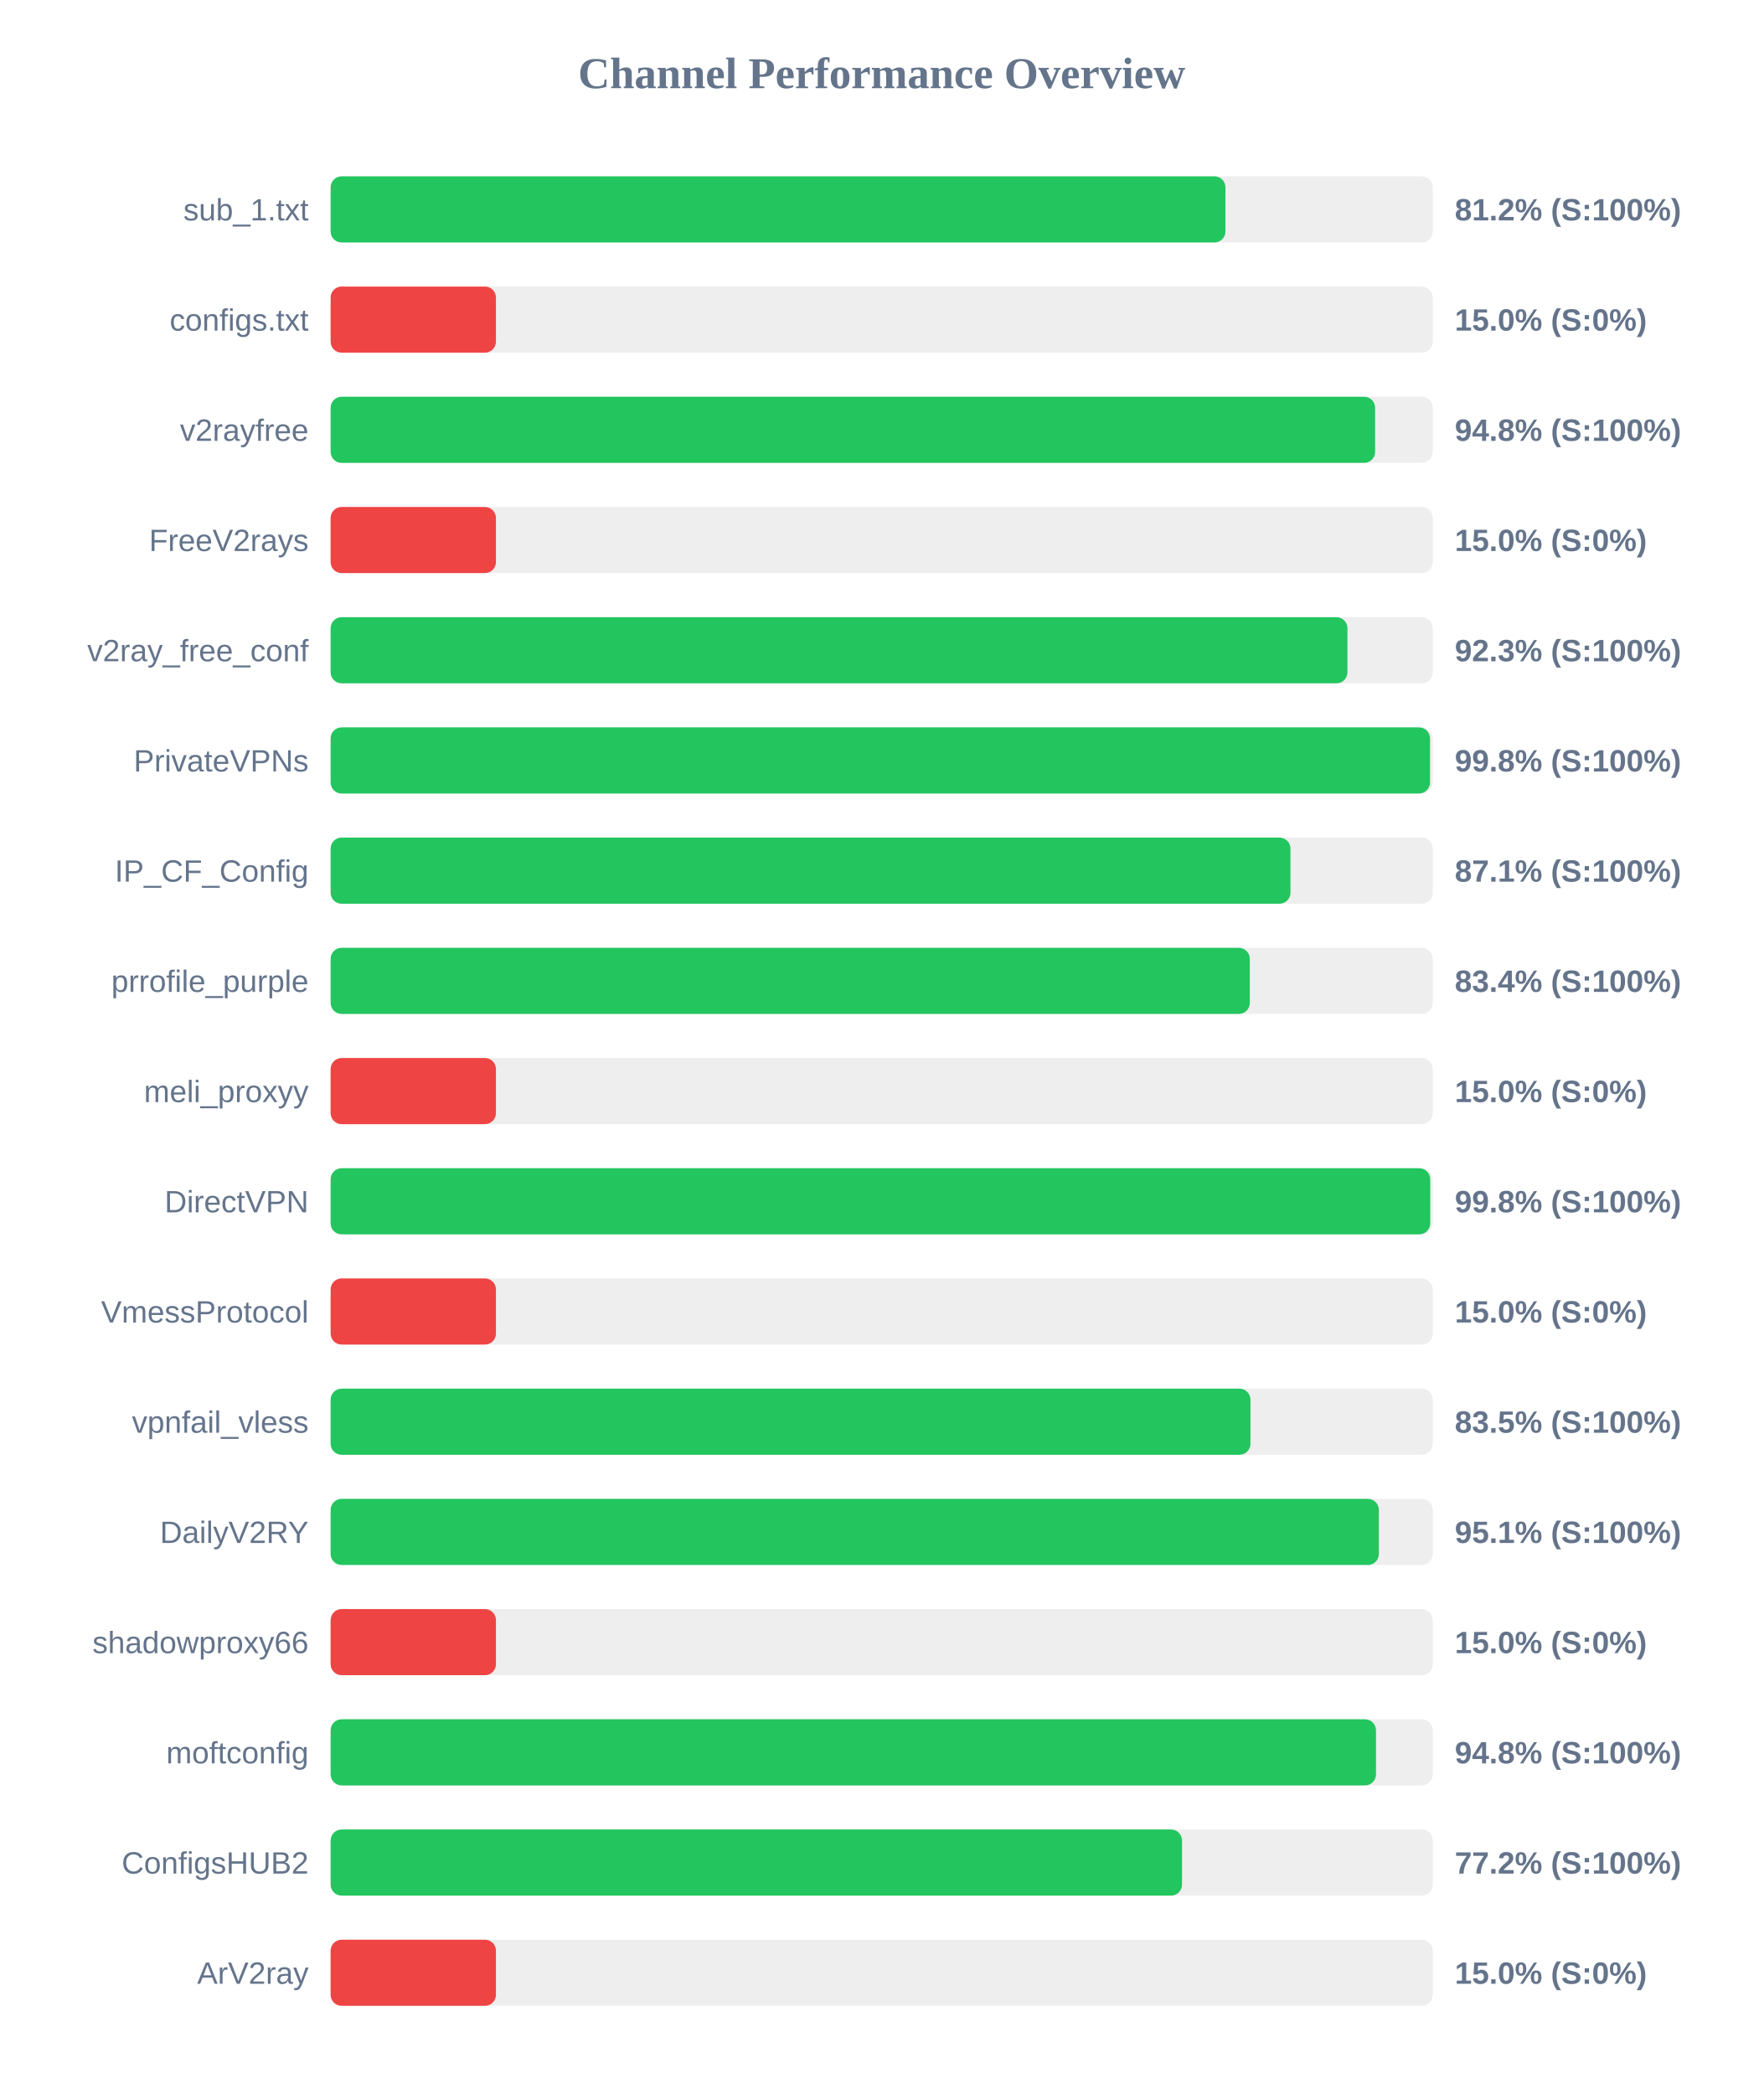
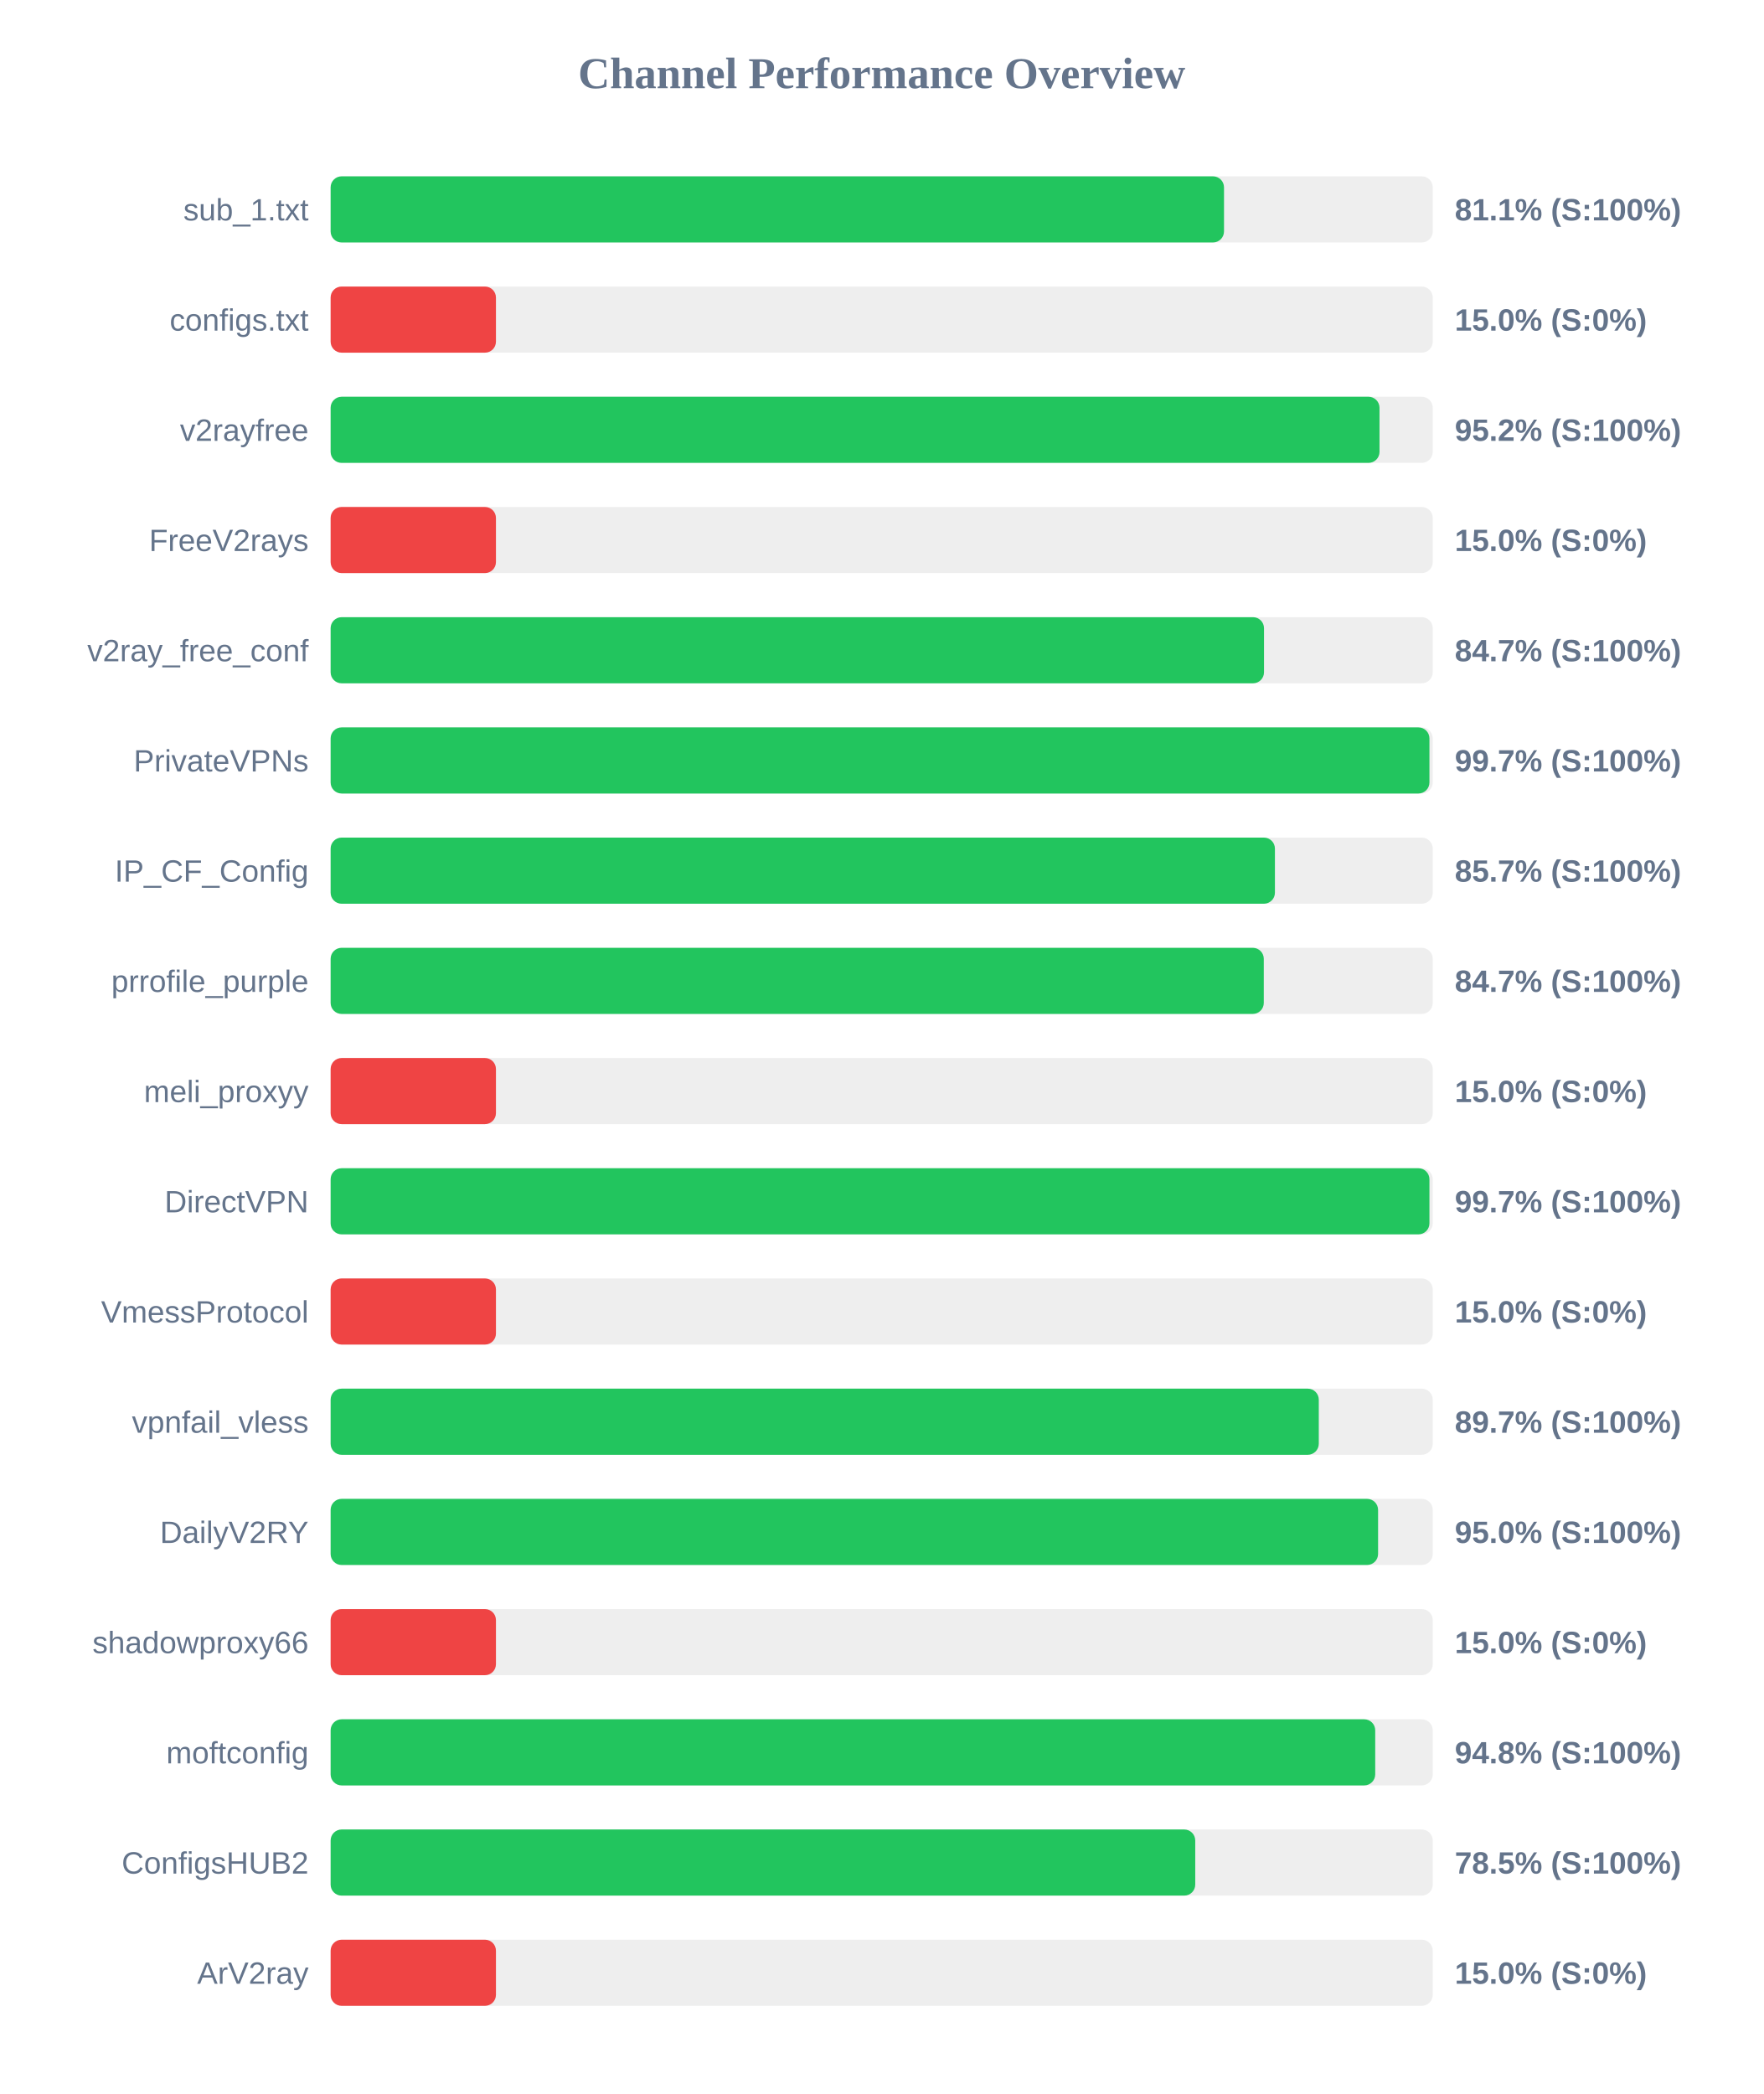
<svg xmlns="http://www.w3.org/2000/svg" width="800" height="950" version="1.1">
  <style>
        .row { font: 14px Arial; fill: #64748b; }
        .score { font: bold 14px Arial; fill: #64748b; }
    </style>
  <text x="400" y="40" text-anchor="middle" font-size="20px" font-weight="bold" fill="#64748b">Channel Performance Overview</text>
  <rect x="150" y="80" width="500" height="30" fill="#eee" rx="5" />
-   <rect x="150" y="80" width="405.95" height="30" fill="#22c55e" rx="5" />
+   <rect x="150" y="80" width="405.3" height="30" fill="#22c55e" rx="5" />
  <text x="140" y="100" text-anchor="end" class="row">sub_1.txt</text>
-   <text x="660" y="100" text-anchor="start" class="score">81.2% (S:100%)</text>
+   <text x="660" y="100" text-anchor="start" class="score">81.1% (S:100%)</text>
  <rect x="150" y="130" width="500" height="30" fill="#eee" rx="5" />
  <rect x="150" y="130" width="75.0" height="30" fill="#ef4444" rx="5" />
  <text x="140" y="150" text-anchor="end" class="row">configs.txt</text>
  <text x="660" y="150" text-anchor="start" class="score">15.0% (S:0%)</text>
  <rect x="150" y="180" width="500" height="30" fill="#eee" rx="5" />
-   <rect x="150" y="180" width="473.85" height="30" fill="#22c55e" rx="5" />
+   <rect x="150" y="180" width="475.85" height="30" fill="#22c55e" rx="5" />
  <text x="140" y="200" text-anchor="end" class="row">v2rayfree</text>
-   <text x="660" y="200" text-anchor="start" class="score">94.8% (S:100%)</text>
+   <text x="660" y="200" text-anchor="start" class="score">95.2% (S:100%)</text>
  <rect x="150" y="230" width="500" height="30" fill="#eee" rx="5" />
  <rect x="150" y="230" width="75.0" height="30" fill="#ef4444" rx="5" />
  <text x="140" y="250" text-anchor="end" class="row">FreeV2rays</text>
  <text x="660" y="250" text-anchor="start" class="score">15.0% (S:0%)</text>
  <rect x="150" y="280" width="500" height="30" fill="#eee" rx="5" />
-   <rect x="150" y="280" width="461.3" height="30" fill="#22c55e" rx="5" />
+   <rect x="150" y="280" width="423.45" height="30" fill="#22c55e" rx="5" />
  <text x="140" y="300" text-anchor="end" class="row">v2ray_free_conf</text>
-   <text x="660" y="300" text-anchor="start" class="score">92.3% (S:100%)</text>
+   <text x="660" y="300" text-anchor="start" class="score">84.7% (S:100%)</text>
  <rect x="150" y="330" width="500" height="30" fill="#eee" rx="5" />
-   <rect x="150" y="330" width="498.75" height="30" fill="#22c55e" rx="5" />
+   <rect x="150" y="330" width="498.5" height="30" fill="#22c55e" rx="5" />
  <text x="140" y="350" text-anchor="end" class="row">PrivateVPNs</text>
-   <text x="660" y="350" text-anchor="start" class="score">99.8% (S:100%)</text>
+   <text x="660" y="350" text-anchor="start" class="score">99.7% (S:100%)</text>
  <rect x="150" y="380" width="500" height="30" fill="#eee" rx="5" />
-   <rect x="150" y="380" width="435.45" height="30" fill="#22c55e" rx="5" />
+   <rect x="150" y="380" width="428.4" height="30" fill="#22c55e" rx="5" />
  <text x="140" y="400" text-anchor="end" class="row">IP_CF_Config</text>
-   <text x="660" y="400" text-anchor="start" class="score">87.1% (S:100%)</text>
+   <text x="660" y="400" text-anchor="start" class="score">85.7% (S:100%)</text>
  <rect x="150" y="430" width="500" height="30" fill="#eee" rx="5" />
-   <rect x="150" y="430" width="417.0" height="30" fill="#22c55e" rx="5" />
+   <rect x="150" y="430" width="423.35" height="30" fill="#22c55e" rx="5" />
  <text x="140" y="450" text-anchor="end" class="row">prrofile_purple</text>
-   <text x="660" y="450" text-anchor="start" class="score">83.4% (S:100%)</text>
+   <text x="660" y="450" text-anchor="start" class="score">84.7% (S:100%)</text>
  <rect x="150" y="480" width="500" height="30" fill="#eee" rx="5" />
  <rect x="150" y="480" width="75.0" height="30" fill="#ef4444" rx="5" />
  <text x="140" y="500" text-anchor="end" class="row">meli_proxyy</text>
  <text x="660" y="500" text-anchor="start" class="score">15.0% (S:0%)</text>
  <rect x="150" y="530" width="500" height="30" fill="#eee" rx="5" />
-   <rect x="150" y="530" width="498.85" height="30" fill="#22c55e" rx="5" />
+   <rect x="150" y="530" width="498.5" height="30" fill="#22c55e" rx="5" />
  <text x="140" y="550" text-anchor="end" class="row">DirectVPN</text>
-   <text x="660" y="550" text-anchor="start" class="score">99.8% (S:100%)</text>
+   <text x="660" y="550" text-anchor="start" class="score">99.7% (S:100%)</text>
  <rect x="150" y="580" width="500" height="30" fill="#eee" rx="5" />
  <rect x="150" y="580" width="75.0" height="30" fill="#ef4444" rx="5" />
  <text x="140" y="600" text-anchor="end" class="row">VmessProtocol</text>
  <text x="660" y="600" text-anchor="start" class="score">15.0% (S:0%)</text>
  <rect x="150" y="630" width="500" height="30" fill="#eee" rx="5" />
-   <rect x="150" y="630" width="417.3" height="30" fill="#22c55e" rx="5" />
+   <rect x="150" y="630" width="448.3" height="30" fill="#22c55e" rx="5" />
  <text x="140" y="650" text-anchor="end" class="row">vpnfail_vless</text>
-   <text x="660" y="650" text-anchor="start" class="score">83.5% (S:100%)</text>
+   <text x="660" y="650" text-anchor="start" class="score">89.7% (S:100%)</text>
  <rect x="150" y="680" width="500" height="30" fill="#eee" rx="5" />
-   <rect x="150" y="680" width="475.55" height="30" fill="#22c55e" rx="5" />
+   <rect x="150" y="680" width="475.2" height="30" fill="#22c55e" rx="5" />
  <text x="140" y="700" text-anchor="end" class="row">DailyV2RY</text>
-   <text x="660" y="700" text-anchor="start" class="score">95.1% (S:100%)</text>
+   <text x="660" y="700" text-anchor="start" class="score">95.0% (S:100%)</text>
  <rect x="150" y="730" width="500" height="30" fill="#eee" rx="5" />
  <rect x="150" y="730" width="75.0" height="30" fill="#ef4444" rx="5" />
  <text x="140" y="750" text-anchor="end" class="row">shadowproxy66</text>
  <text x="660" y="750" text-anchor="start" class="score">15.0% (S:0%)</text>
  <rect x="150" y="780" width="500" height="30" fill="#eee" rx="5" />
-   <rect x="150" y="780" width="474.25" height="30" fill="#22c55e" rx="5" />
+   <rect x="150" y="780" width="473.9" height="30" fill="#22c55e" rx="5" />
  <text x="140" y="800" text-anchor="end" class="row">moftconfig</text>
  <text x="660" y="800" text-anchor="start" class="score">94.8% (S:100%)</text>
  <rect x="150" y="830" width="500" height="30" fill="#eee" rx="5" />
-   <rect x="150" y="830" width="386.25" height="30" fill="#22c55e" rx="5" />
+   <rect x="150" y="830" width="392.25" height="30" fill="#22c55e" rx="5" />
  <text x="140" y="850" text-anchor="end" class="row">ConfigsHUB2</text>
-   <text x="660" y="850" text-anchor="start" class="score">77.2% (S:100%)</text>
+   <text x="660" y="850" text-anchor="start" class="score">78.5% (S:100%)</text>
  <rect x="150" y="880" width="500" height="30" fill="#eee" rx="5" />
  <rect x="150" y="880" width="75.0" height="30" fill="#ef4444" rx="5" />
  <text x="140" y="900" text-anchor="end" class="row">ArV2ray</text>
  <text x="660" y="900" text-anchor="start" class="score">15.0% (S:0%)</text>
</svg>
